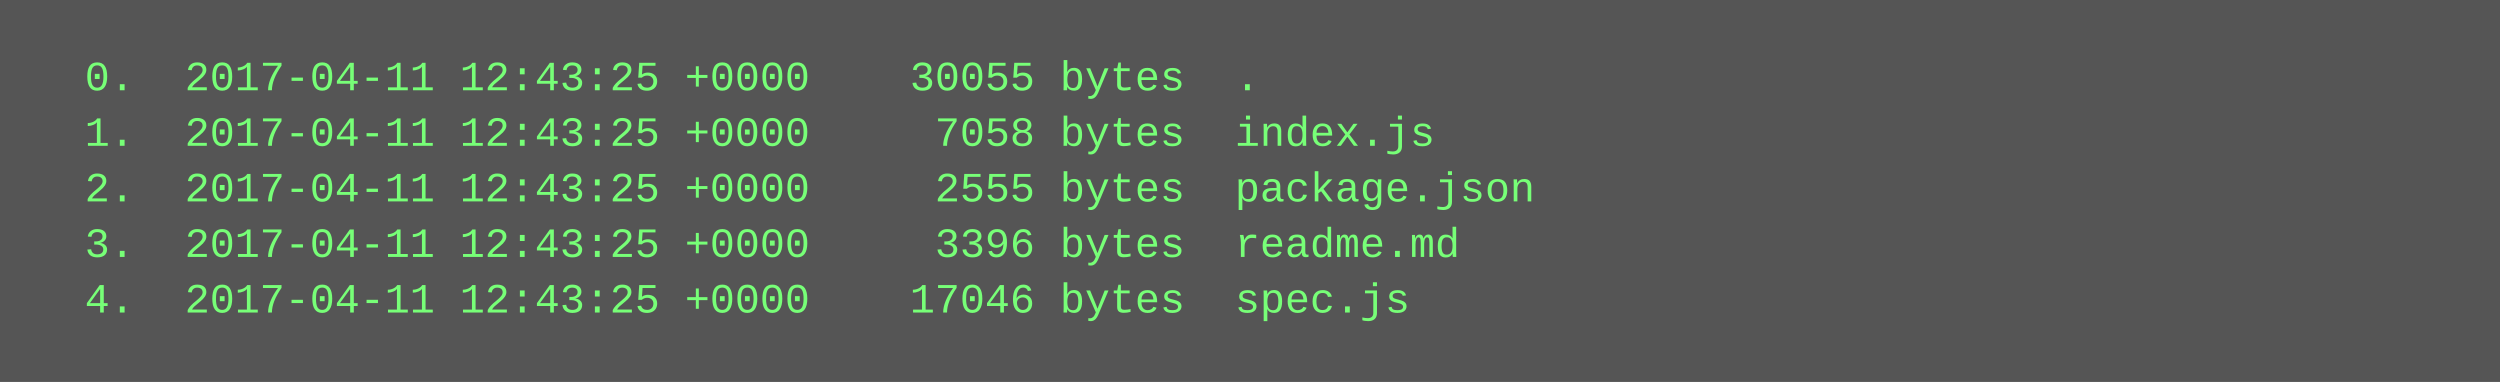
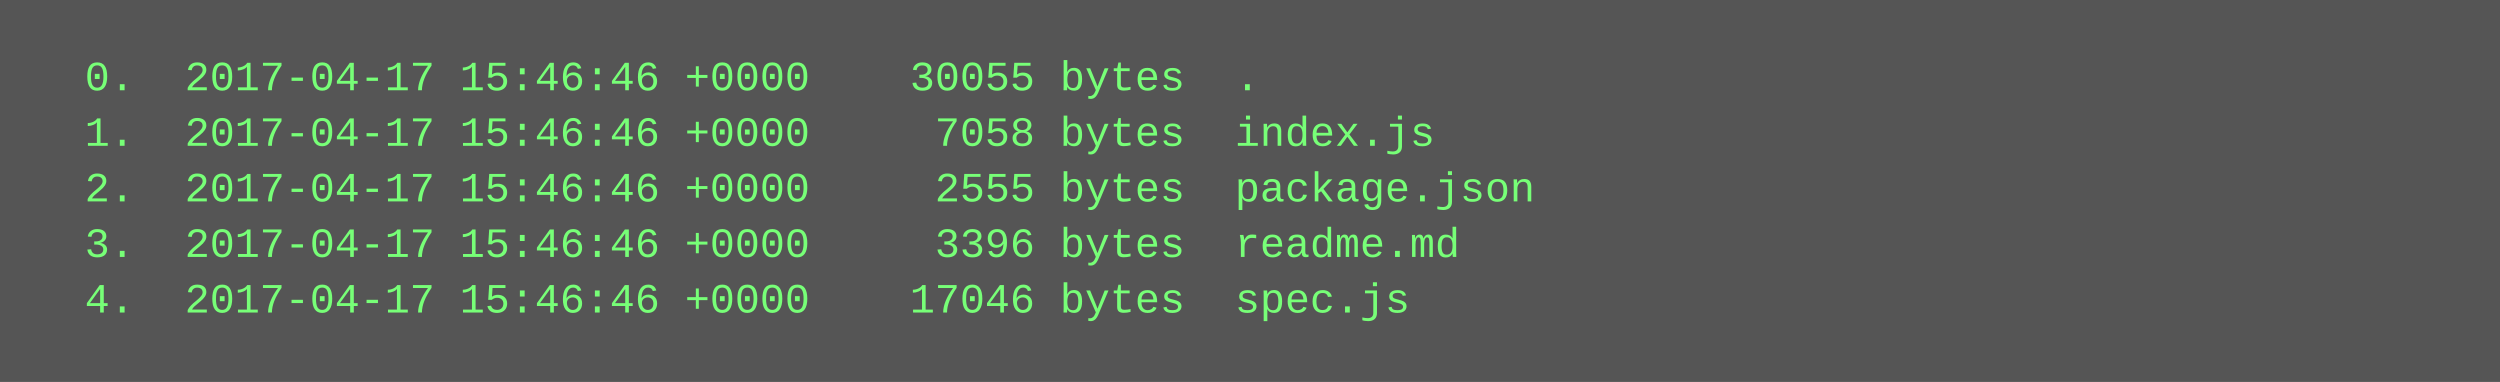
<svg xmlns="http://www.w3.org/2000/svg" height="110" width="720">
  <rect height="110" fill="#555" width="720" />
  <text fill="#7f7" font-family="Courier New" font-size="12" xml:space="preserve">
-     <tspan x="10" y="26">  0.  2017-04-11 12:43:25 +0000    30055 bytes  .</tspan>
-     <tspan x="10" y="42">  1.  2017-04-11 12:43:25 +0000     7058 bytes  index.js</tspan>
-     <tspan x="10" y="58">  2.  2017-04-11 12:43:25 +0000     2555 bytes  package.json</tspan>
-     <tspan x="10" y="74">  3.  2017-04-11 12:43:25 +0000     3396 bytes  readme.md</tspan>
-     <tspan x="10" y="90">  4.  2017-04-11 12:43:25 +0000    17046 bytes  spec.js</tspan>
+     <tspan x="10" y="26">  0.  2017-04-17 15:46:46 +0000    30055 bytes  .</tspan>
+     <tspan x="10" y="42">  1.  2017-04-17 15:46:46 +0000     7058 bytes  index.js</tspan>
+     <tspan x="10" y="58">  2.  2017-04-17 15:46:46 +0000     2555 bytes  package.json</tspan>
+     <tspan x="10" y="74">  3.  2017-04-17 15:46:46 +0000     3396 bytes  readme.md</tspan>
+     <tspan x="10" y="90">  4.  2017-04-17 15:46:46 +0000    17046 bytes  spec.js</tspan>
  </text>
</svg>
